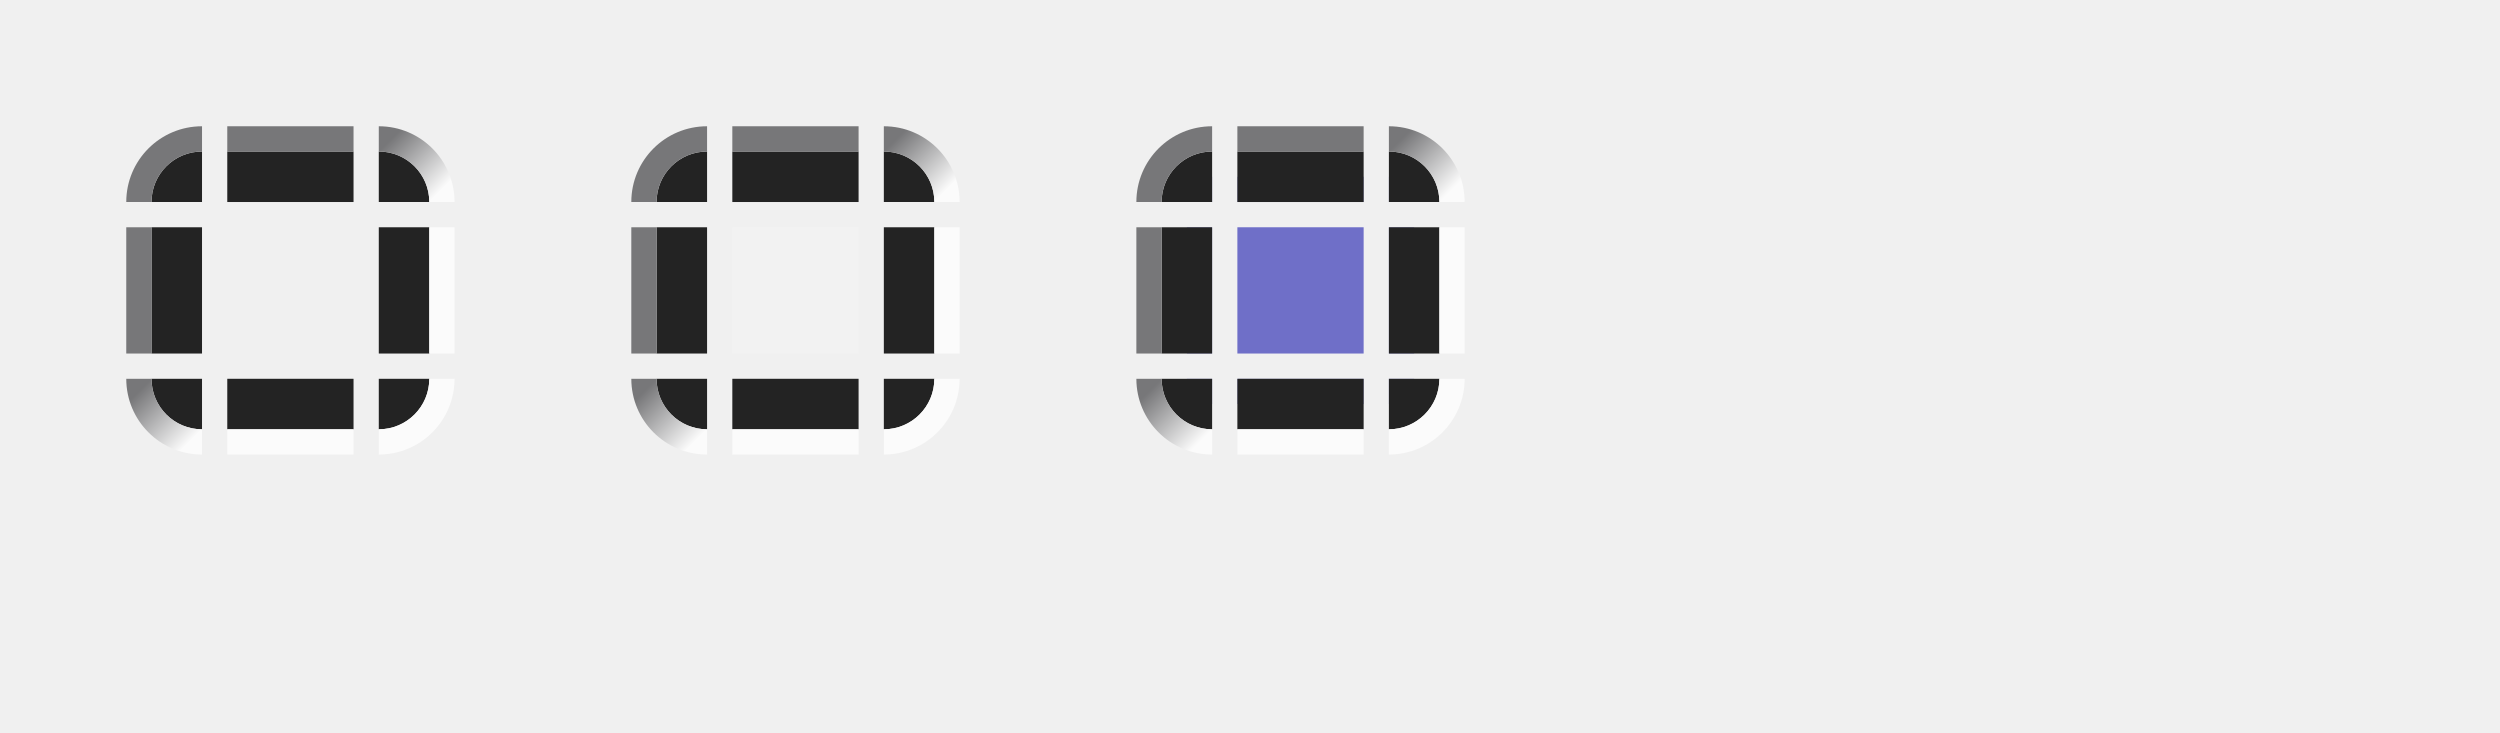
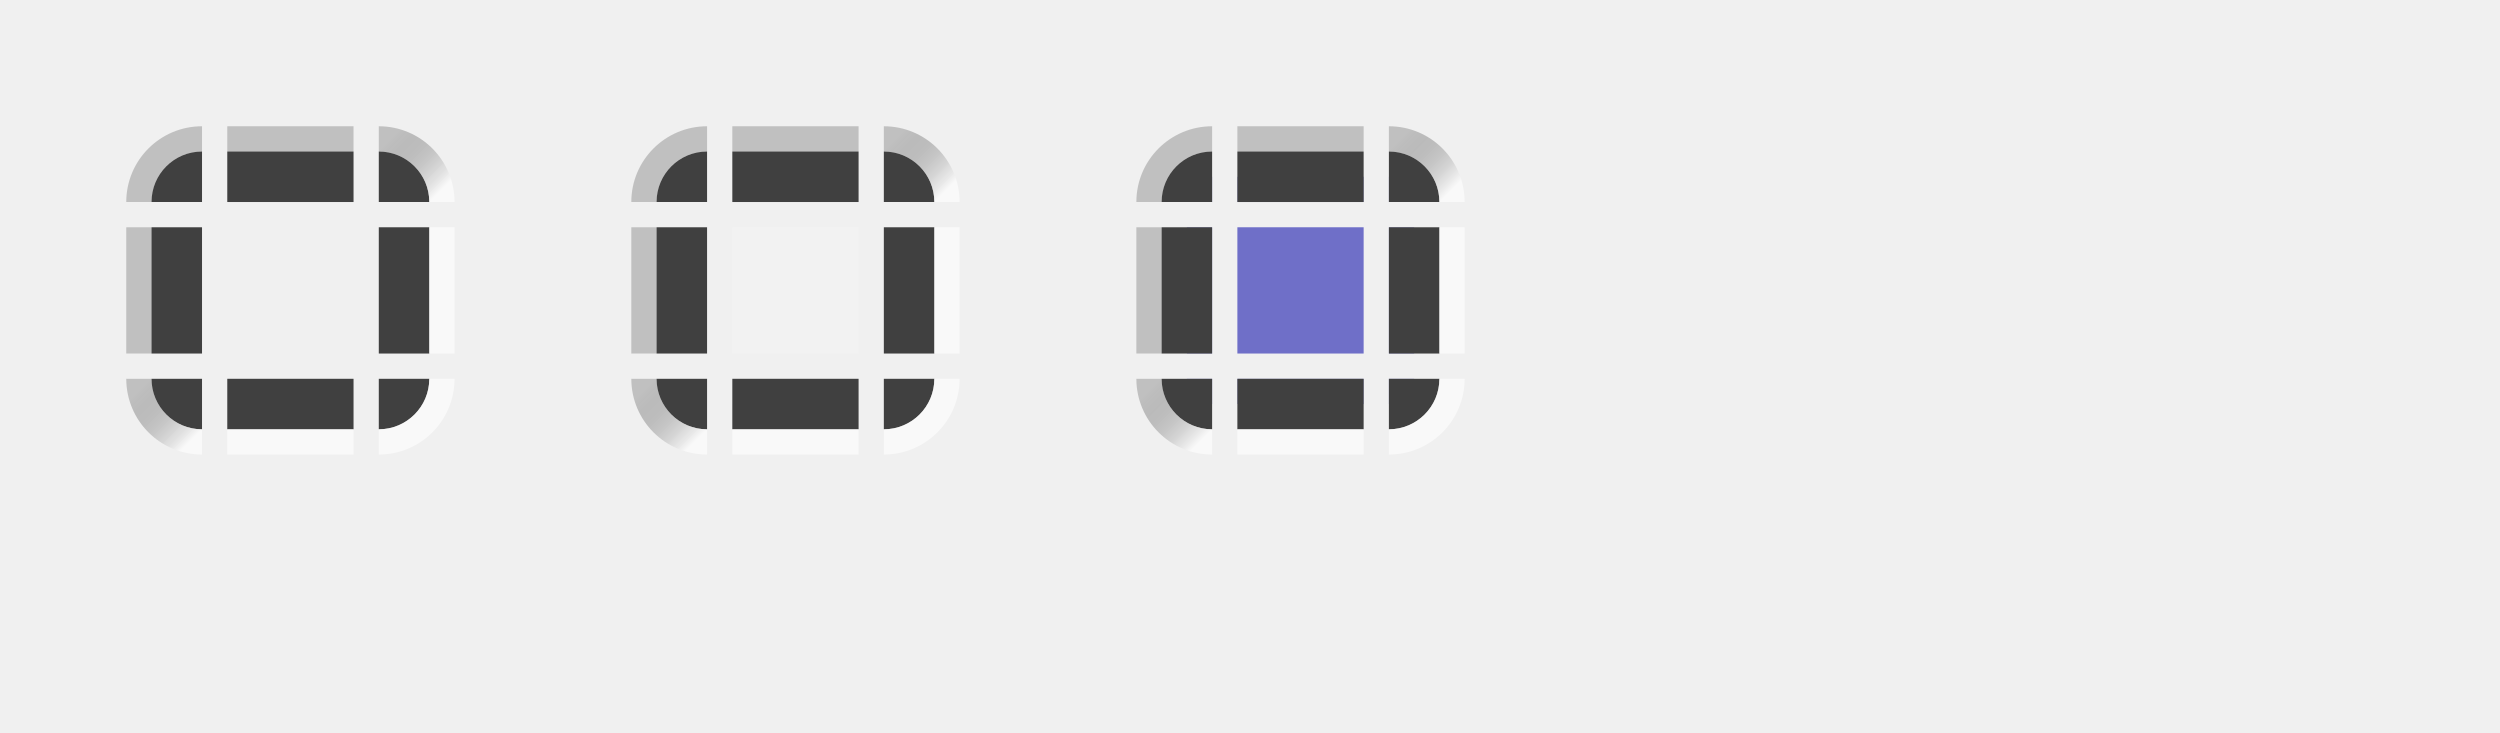
<svg xmlns="http://www.w3.org/2000/svg" xmlns:xlink="http://www.w3.org/1999/xlink" height="29" width="99" id="svg3124" version="1.0">
  <defs id="defs3126">
    <linearGradient xlink:href="#linearGradient4889" id="linearGradient6739" gradientUnits="userSpaceOnUse" x1="2" y1="49" x2="0" y2="47" />
    <linearGradient id="linearGradient4889">
-       <stop style="stop-color:#fbfbfb;stop-opacity:1;" offset="0" id="stop4885" />
-       <stop style="stop-color:#777779;stop-opacity:1" offset="1" id="stop4887" />
+       <stop style="stop-color:#ffffff;stop-opacity:0.6;" offset="0" id="stop4885" />
+       <stop style="stop-color:#000000;stop-opacity:0.2" offset="1" id="stop4887" />
    </linearGradient>
    <linearGradient xlink:href="#linearGradient4889" id="linearGradient6737" gradientUnits="userSpaceOnUse" x1="19" y1="32" x2="17" y2="30" />
    <linearGradient xlink:href="#linearGradient4889" id="linearGradient6739-7" gradientUnits="userSpaceOnUse" x1="2" y1="49" x2="0" y2="47" />
    <linearGradient xlink:href="#linearGradient4889" id="linearGradient6737-1" gradientUnits="userSpaceOnUse" x1="19" y1="32" x2="17" y2="30" />
    <linearGradient xlink:href="#linearGradient4889" id="linearGradient6739-9" gradientUnits="userSpaceOnUse" x1="2" y1="49" x2="0" y2="47" />
    <linearGradient xlink:href="#linearGradient4889" id="linearGradient6737-8" gradientUnits="userSpaceOnUse" x1="19" y1="32" x2="17" y2="30" />
  </defs>
  <g id="layer1" transform="translate(36.5,-28.86218)">
    <rect y="37.862" x="-27.5" height="5" width="5" id="normal-center" style="opacity:1;vector-effect:none;fill:#ff00ff;fill-opacity:0;stroke:none;stroke-width:0.783;stroke-linecap:square;stroke-linejoin:miter;stroke-miterlimit:8.3;stroke-dasharray:none;stroke-dashoffset:0;stroke-opacity:1;marker:none" />
    <g transform="translate(-30.5,4.862177)" id="normal-topleft">
      <path style="opacity:1;vector-effect:none;fill:#ff00ff;fill-opacity:0;stroke:none;stroke-width:0.783;stroke-linecap:square;stroke-linejoin:miter;stroke-miterlimit:8.3;stroke-dasharray:none;stroke-dashoffset:0;stroke-opacity:1;marker:none;font-variant-east_asian:normal" d="m 2,31 a 1,1 0 0 0 -1,1 h 1 z" id="path6929-3" />
-       <path style="opacity:1;vector-effect:none;fill:#232323;fill-opacity:1;stroke:none;stroke-width:0.495;stroke-linecap:square;stroke-linejoin:miter;stroke-miterlimit:8.3;stroke-dasharray:none;stroke-dashoffset:0;stroke-opacity:1;marker:none" d="m 2,30 a 2,2 0 0 0 -2,2 h 2 z" id="path6609-5" />
-       <path style="opacity:1;vector-effect:none;fill:#777779;fill-opacity:1;stroke:none;stroke-width:0.783;stroke-linecap:square;stroke-linejoin:miter;stroke-miterlimit:8.3;stroke-dasharray:none;stroke-dashoffset:0;stroke-opacity:1;marker:none" d="m 2,29 a 3,3 0 0 0 -3,3 h 1 a 2,2 0 0 1 2,-2 z" id="path6749-6" />
+       <path style="opacity:1;vector-effect:none;fill:#404040;fill-opacity:1;stroke:none;stroke-width:0.495;stroke-linecap:square;stroke-linejoin:miter;stroke-miterlimit:8.3;stroke-dasharray:none;stroke-dashoffset:0;stroke-opacity:1;marker:none" d="m 2,30 a 2,2 0 0 0 -2,2 h 2 z" id="path6609-5" />
+       <path style="opacity:1;vector-effect:none;fill:#000000;fill-opacity:0.2;stroke:none;stroke-width:0.783;stroke-linecap:square;stroke-linejoin:miter;stroke-miterlimit:8.3;stroke-dasharray:none;stroke-dashoffset:0;stroke-opacity:1;marker:none" d="m 2,29 a 3,3 0 0 0 -3,3 h 1 a 2,2 0 0 1 2,-2 z" id="path6749-6" />
    </g>
    <g transform="translate(-38.5,4.862175)" id="normal-topright">
      <path style="opacity:1;vector-effect:none;fill:#ff00ff;fill-opacity:0;stroke:none;stroke-width:0.783;stroke-linecap:square;stroke-linejoin:miter;stroke-miterlimit:8.3;stroke-dasharray:none;stroke-dashoffset:0;stroke-opacity:1;marker:none;font-variant-east_asian:normal" d="m 17,31 v 1 h 1 a 1,1 0 0 0 -1,-1 z" id="path6929-4-9" />
-       <path style="opacity:1;vector-effect:none;fill:#232323;fill-opacity:1;stroke:none;stroke-width:0.495;stroke-linecap:square;stroke-linejoin:miter;stroke-miterlimit:8.3;stroke-dasharray:none;stroke-dashoffset:0;stroke-opacity:1;marker:none" d="m 17,30 v 2 h 2 a 2,2 0 0 0 -2,-2 z" id="path6609-6-1" />
+       <path style="opacity:1;vector-effect:none;fill:#404040;fill-opacity:1;stroke:none;stroke-width:0.495;stroke-linecap:square;stroke-linejoin:miter;stroke-miterlimit:8.3;stroke-dasharray:none;stroke-dashoffset:0;stroke-opacity:1;marker:none" d="m 17,30 v 2 h 2 a 2,2 0 0 0 -2,-2 z" id="path6609-6-1" />
      <path style="opacity:1;vector-effect:none;fill:url(#linearGradient6737);fill-opacity:1;stroke:none;stroke-width:0.495;stroke-linecap:square;stroke-linejoin:miter;stroke-miterlimit:8.3;stroke-dasharray:none;stroke-dashoffset:0;stroke-opacity:1;marker:none" d="m 17,29 v 1 a 2,2 0 0 1 2,2 h 1 a 3,3 0 0 0 -3,-3 z" id="path6749-5-2" />
    </g>
    <g transform="translate(-30.5,-3.137825)" id="normal-bottomleft">
      <path style="opacity:1;vector-effect:none;fill:#ff00ff;fill-opacity:0;stroke:none;stroke-width:0.783;stroke-linecap:square;stroke-linejoin:miter;stroke-miterlimit:8.3;stroke-dasharray:none;stroke-dashoffset:0;stroke-opacity:1;marker:none;font-variant-east_asian:normal" d="m 1,47 a 1,1 0 0 0 1,1 v -1 z" id="path6929-5-0" />
-       <path style="opacity:1;vector-effect:none;fill:#232323;fill-opacity:1;stroke:none;stroke-width:0.495;stroke-linecap:square;stroke-linejoin:miter;stroke-miterlimit:8.3;stroke-dasharray:none;stroke-dashoffset:0;stroke-opacity:1;marker:none" d="m 0,47 a 2,2 0 0 0 2,2 v -2 z" id="path6609-3-93" />
+       <path style="opacity:1;vector-effect:none;fill:#404040;fill-opacity:1;stroke:none;stroke-width:0.495;stroke-linecap:square;stroke-linejoin:miter;stroke-miterlimit:8.3;stroke-dasharray:none;stroke-dashoffset:0;stroke-opacity:1;marker:none" d="m 0,47 a 2,2 0 0 0 2,2 v -2 z" id="path6609-3-93" />
      <path style="opacity:1;vector-effect:none;fill:url(#linearGradient6739);fill-opacity:1;stroke:none;stroke-width:0.495;stroke-linecap:square;stroke-linejoin:miter;stroke-miterlimit:8.3;stroke-dasharray:none;stroke-dashoffset:0;stroke-opacity:1;marker:none" d="m -1,47 a 3,3 0 0 0 3,3 V 49 A 2,2 0 0 1 0,47 Z" id="path6749-4-6" />
    </g>
    <g transform="translate(-38.5,-3.137825)" id="normal-bottomright">
      <path style="opacity:1;vector-effect:none;fill:#ff00ff;fill-opacity:0;stroke:none;stroke-width:0.783;stroke-linecap:square;stroke-linejoin:miter;stroke-miterlimit:8.3;stroke-dasharray:none;stroke-dashoffset:0;stroke-opacity:1;marker:none;font-variant-east_asian:normal" d="m 17,47 v 1 a 1,1 0 0 0 1,-1 z" id="path6929-2-6" />
-       <path style="opacity:1;vector-effect:none;fill:#232323;fill-opacity:1;stroke:none;stroke-width:0.495;stroke-linecap:square;stroke-linejoin:miter;stroke-miterlimit:8.3;stroke-dasharray:none;stroke-dashoffset:0;stroke-opacity:1;marker:none" d="m 17,47 v 2 a 2,2 0 0 0 2,-2 z" id="path6609-2-2" />
-       <path style="opacity:1;vector-effect:none;fill:#fbfbfb;fill-opacity:1;stroke:none;stroke-width:0.783;stroke-linecap:square;stroke-linejoin:miter;stroke-miterlimit:8.3;stroke-dasharray:none;stroke-dashoffset:0;stroke-opacity:1;marker:none" d="m 19,47 a 2,2 0 0 1 -2,2 v 1 a 3,3 0 0 0 3,-3 z" id="path6749-7-6" />
+       <path style="opacity:1;vector-effect:none;fill:#404040;fill-opacity:1;stroke:none;stroke-width:0.495;stroke-linecap:square;stroke-linejoin:miter;stroke-miterlimit:8.3;stroke-dasharray:none;stroke-dashoffset:0;stroke-opacity:1;marker:none" d="m 17,47 v 2 a 2,2 0 0 0 2,-2 z" id="path6609-2-2" />
+       <path style="opacity:1;vector-effect:none;fill:#ffffff;fill-opacity:0.6;stroke:none;stroke-width:0.783;stroke-linecap:square;stroke-linejoin:miter;stroke-miterlimit:8.3;stroke-dasharray:none;stroke-dashoffset:0;stroke-opacity:1;marker:none" d="m 19,47 a 2,2 0 0 1 -2,2 v 1 a 3,3 0 0 0 3,-3 z" id="path6749-7-6" />
    </g>
    <g transform="translate(-34.5,4.862175)" id="normal-top">
      <rect style="opacity:1;vector-effect:none;fill:#ff00ff;fill-opacity:0;stroke:none;stroke-width:0.783;stroke-linecap:square;stroke-linejoin:miter;stroke-miterlimit:8.3;stroke-dasharray:none;stroke-dashoffset:0;stroke-opacity:1;marker:none;font-variant-east_asian:normal" id="rect4780-3-41-1-3-36-8" width="5" height="1" x="7" y="31" />
-       <rect style="opacity:1;vector-effect:none;fill:#232323;fill-opacity:1;stroke:none;stroke-width:0.783;stroke-linecap:square;stroke-linejoin:miter;stroke-miterlimit:8.3;stroke-dasharray:none;stroke-dashoffset:0;stroke-opacity:1;marker:none" id="rect4817-61-85-0-6-1-7" width="5" height="2" x="7" y="30" />
-       <rect style="opacity:1;vector-effect:none;fill:#777779;fill-opacity:1;stroke:none;stroke-width:0.783;stroke-linecap:square;stroke-linejoin:miter;stroke-miterlimit:8.3;stroke-dasharray:none;stroke-dashoffset:0;stroke-opacity:1;marker:none" id="rect4851-1-1-93-7-1-2-2-9" width="5" height="1" x="7" y="29" />
+       <rect style="opacity:1;vector-effect:none;fill:#404040;fill-opacity:1;stroke:none;stroke-width:0.783;stroke-linecap:square;stroke-linejoin:miter;stroke-miterlimit:8.3;stroke-dasharray:none;stroke-dashoffset:0;stroke-opacity:1;marker:none" id="rect4817-61-85-0-6-1-7" width="5" height="2" x="7" y="30" />
+       <rect style="opacity:1;vector-effect:none;fill:#000000;fill-opacity:0.2;stroke:none;stroke-width:0.783;stroke-linecap:square;stroke-linejoin:miter;stroke-miterlimit:8.3;stroke-dasharray:none;stroke-dashoffset:0;stroke-opacity:1;marker:none" id="rect4851-1-1-93-7-1-2-2-9" width="5" height="1" x="7" y="29" />
    </g>
    <g transform="translate(-34.5,-3.137825)" id="normal-bottom">
      <rect style="opacity:1;vector-effect:none;fill:#ff00ff;fill-opacity:0;stroke:none;stroke-width:0.783;stroke-linecap:square;stroke-linejoin:miter;stroke-miterlimit:8.3;stroke-dasharray:none;stroke-dashoffset:0;stroke-opacity:1;marker:none;font-variant-east_asian:normal" id="rect4780-7-9-3-0-3-3-0" width="5" height="1" x="7" y="47" />
-       <rect style="opacity:1;vector-effect:none;fill:#232323;fill-opacity:1;stroke:none;stroke-width:0.783;stroke-linecap:square;stroke-linejoin:miter;stroke-miterlimit:8.3;stroke-dasharray:none;stroke-dashoffset:0;stroke-opacity:1;marker:none" id="rect4817-3-4-8-8-1-1-2" width="5" height="2" x="7" y="47" />
-       <rect style="opacity:1;vector-effect:none;fill:#fbfbfb;fill-opacity:1;stroke:none;stroke-width:0.783;stroke-linecap:square;stroke-linejoin:miter;stroke-miterlimit:8.3;stroke-dasharray:none;stroke-dashoffset:0;stroke-opacity:1;marker:none" id="rect4851-9-8-1-0-4-94-3" width="5" height="1" x="7" y="49" />
+       <rect style="opacity:1;vector-effect:none;fill:#404040;fill-opacity:1;stroke:none;stroke-width:0.783;stroke-linecap:square;stroke-linejoin:miter;stroke-miterlimit:8.3;stroke-dasharray:none;stroke-dashoffset:0;stroke-opacity:1;marker:none" id="rect4817-3-4-8-8-1-1-2" width="5" height="2" x="7" y="47" />
+       <rect style="opacity:1;vector-effect:none;fill:#ffffff;fill-opacity:0.6;stroke:none;stroke-width:0.783;stroke-linecap:square;stroke-linejoin:miter;stroke-miterlimit:8.3;stroke-dasharray:none;stroke-dashoffset:0;stroke-opacity:1;marker:none" id="rect4851-9-8-1-0-4-94-3" width="5" height="1" x="7" y="49" />
    </g>
    <g transform="translate(-30.5,0.8621752)" id="normal-left">
      <rect style="opacity:1;vector-effect:none;fill:#ff00ff;fill-opacity:0;stroke:none;stroke-width:0.783;stroke-linecap:square;stroke-linejoin:miter;stroke-miterlimit:8.3;stroke-dasharray:none;stroke-dashoffset:0;stroke-opacity:1;marker:none;font-variant-east_asian:normal" id="rect4780-2-5-96-4-8-8-5" width="1" height="5" x="1" y="37" />
-       <rect style="opacity:1;vector-effect:none;fill:#232323;fill-opacity:1;stroke:none;stroke-width:0.783;stroke-linecap:square;stroke-linejoin:miter;stroke-miterlimit:8.3;stroke-dasharray:none;stroke-dashoffset:0;stroke-opacity:1;marker:none" id="rect4834-03-43-6-4-4-9" width="2" height="5" x="0" y="37" />
-       <rect style="opacity:1;vector-effect:none;fill:#777779;fill-opacity:1;stroke:none;stroke-width:0.783;stroke-linecap:square;stroke-linejoin:miter;stroke-miterlimit:8.3;stroke-dasharray:none;stroke-dashoffset:0;stroke-opacity:1;marker:none" id="rect4868-2-0-0-38-5-0-5-2" width="1" height="5" x="-1" y="37" />
+       <rect style="opacity:1;vector-effect:none;fill:#404040;fill-opacity:1;stroke:none;stroke-width:0.783;stroke-linecap:square;stroke-linejoin:miter;stroke-miterlimit:8.3;stroke-dasharray:none;stroke-dashoffset:0;stroke-opacity:1;marker:none" id="rect4834-03-43-6-4-4-9" width="2" height="5" x="0" y="37" />
+       <rect style="opacity:1;vector-effect:none;fill:#000000;fill-opacity:0.2;stroke:none;stroke-width:0.783;stroke-linecap:square;stroke-linejoin:miter;stroke-miterlimit:8.3;stroke-dasharray:none;stroke-dashoffset:0;stroke-opacity:1;marker:none" id="rect4868-2-0-0-38-5-0-5-2" width="1" height="5" x="-1" y="37" />
    </g>
    <g transform="translate(-38.5,0.8621752)" id="normal-right">
      <rect style="opacity:1;vector-effect:none;fill:#ff00ff;fill-opacity:0;stroke:none;stroke-width:0.783;stroke-linecap:square;stroke-linejoin:miter;stroke-miterlimit:8.3;stroke-dasharray:none;stroke-dashoffset:0;stroke-opacity:1;marker:none;font-variant-east_asian:normal" id="rect4780-9-3-04-6-6-3-8" width="1" height="5" x="17" y="37" />
-       <rect style="opacity:1;vector-effect:none;fill:#232323;fill-opacity:1;stroke:none;stroke-width:0.783;stroke-linecap:square;stroke-linejoin:miter;stroke-miterlimit:8.3;stroke-dasharray:none;stroke-dashoffset:0;stroke-opacity:1;marker:none" id="rect4834-6-20-8-2-1-6-9" width="2" height="5" x="17" y="37" />
-       <rect style="opacity:1;vector-effect:none;fill:#fbfbfb;fill-opacity:1;stroke:none;stroke-width:0.783;stroke-linecap:square;stroke-linejoin:miter;stroke-miterlimit:8.3;stroke-dasharray:none;stroke-dashoffset:0;stroke-opacity:1;marker:none" id="rect4868-27-1-8-4-6-10-7" width="1" height="5" x="19" y="37" />
+       <rect style="opacity:1;vector-effect:none;fill:#404040;fill-opacity:1;stroke:none;stroke-width:0.783;stroke-linecap:square;stroke-linejoin:miter;stroke-miterlimit:8.3;stroke-dasharray:none;stroke-dashoffset:0;stroke-opacity:1;marker:none" id="rect4834-6-20-8-2-1-6-9" width="2" height="5" x="17" y="37" />
+       <rect style="opacity:1;vector-effect:none;fill:#ffffff;fill-opacity:0.6;stroke:none;stroke-width:0.783;stroke-linecap:square;stroke-linejoin:miter;stroke-miterlimit:8.3;stroke-dasharray:none;stroke-dashoffset:0;stroke-opacity:1;marker:none" id="rect4868-27-1-8-4-6-10-7" width="1" height="5" x="19" y="37" />
    </g>
    <rect y="37.862" x="-7.5" height="5" width="5" id="hover-center" style="opacity:1;vector-effect:none;fill:#ffffff;fill-opacity:0.15;stroke:none;stroke-width:0.783;stroke-linecap:square;stroke-linejoin:miter;stroke-miterlimit:8.3;stroke-dasharray:none;stroke-dashoffset:0;stroke-opacity:1;marker:none" />
    <g transform="translate(-10.5,4.862177)" id="hover-topleft">
      <path style="opacity:1;vector-effect:none;fill:#ffffff;fill-opacity:0.15;stroke:none;stroke-width:0.783;stroke-linecap:square;stroke-linejoin:miter;stroke-miterlimit:8.3;stroke-dasharray:none;stroke-dashoffset:0;stroke-opacity:1;marker:none;font-variant-east_asian:normal" d="m 2,31 a 1,1 0 0 0 -1,1 h 1 z" id="path6929-3-7" />
-       <path style="opacity:1;vector-effect:none;fill:#232323;fill-opacity:1;stroke:none;stroke-width:0.495;stroke-linecap:square;stroke-linejoin:miter;stroke-miterlimit:8.3;stroke-dasharray:none;stroke-dashoffset:0;stroke-opacity:1;marker:none" d="m 2,30 a 2,2 0 0 0 -2,2 h 2 z" id="path6609-5-7" />
-       <path style="opacity:1;vector-effect:none;fill:#777779;fill-opacity:1;stroke:none;stroke-width:0.783;stroke-linecap:square;stroke-linejoin:miter;stroke-miterlimit:8.3;stroke-dasharray:none;stroke-dashoffset:0;stroke-opacity:1;marker:none" d="m 2,29 a 3,3 0 0 0 -3,3 h 1 a 2,2 0 0 1 2,-2 z" id="path6749-6-6" />
+       <path style="opacity:1;vector-effect:none;fill:#404040;fill-opacity:1;stroke:none;stroke-width:0.495;stroke-linecap:square;stroke-linejoin:miter;stroke-miterlimit:8.3;stroke-dasharray:none;stroke-dashoffset:0;stroke-opacity:1;marker:none" d="m 2,30 a 2,2 0 0 0 -2,2 h 2 z" id="path6609-5-7" />
+       <path style="opacity:1;vector-effect:none;fill:#000000;fill-opacity:0.2;stroke:none;stroke-width:0.783;stroke-linecap:square;stroke-linejoin:miter;stroke-miterlimit:8.3;stroke-dasharray:none;stroke-dashoffset:0;stroke-opacity:1;marker:none" d="m 2,29 a 3,3 0 0 0 -3,3 h 1 a 2,2 0 0 1 2,-2 z" id="path6749-6-6" />
    </g>
    <g transform="translate(-18.5,4.862175)" id="hover-topright">
      <path style="opacity:1;vector-effect:none;fill:#ffffff;fill-opacity:0.15;stroke:none;stroke-width:0.783;stroke-linecap:square;stroke-linejoin:miter;stroke-miterlimit:8.3;stroke-dasharray:none;stroke-dashoffset:0;stroke-opacity:1;marker:none;font-variant-east_asian:normal" d="m 17,31 v 1 h 1 a 1,1 0 0 0 -1,-1 z" id="path6929-4-9-3" />
-       <path style="opacity:1;vector-effect:none;fill:#232323;fill-opacity:1;stroke:none;stroke-width:0.495;stroke-linecap:square;stroke-linejoin:miter;stroke-miterlimit:8.3;stroke-dasharray:none;stroke-dashoffset:0;stroke-opacity:1;marker:none" d="m 17,30 v 2 h 2 a 2,2 0 0 0 -2,-2 z" id="path6609-6-1-6" />
+       <path style="opacity:1;vector-effect:none;fill:#404040;fill-opacity:1;stroke:none;stroke-width:0.495;stroke-linecap:square;stroke-linejoin:miter;stroke-miterlimit:8.3;stroke-dasharray:none;stroke-dashoffset:0;stroke-opacity:1;marker:none" d="m 17,30 v 2 h 2 a 2,2 0 0 0 -2,-2 z" id="path6609-6-1-6" />
      <path style="opacity:1;vector-effect:none;fill:url(#linearGradient6737-1);fill-opacity:1;stroke:none;stroke-width:0.495;stroke-linecap:square;stroke-linejoin:miter;stroke-miterlimit:8.3;stroke-dasharray:none;stroke-dashoffset:0;stroke-opacity:1;marker:none" d="m 17,29 v 1 a 2,2 0 0 1 2,2 h 1 a 3,3 0 0 0 -3,-3 z" id="path6749-5-2-5" />
    </g>
    <g transform="translate(-10.5,-3.137825)" id="hover-bottomleft">
      <path style="opacity:1;vector-effect:none;fill:#ffffff;fill-opacity:0.15;stroke:none;stroke-width:0.783;stroke-linecap:square;stroke-linejoin:miter;stroke-miterlimit:8.3;stroke-dasharray:none;stroke-dashoffset:0;stroke-opacity:1;marker:none;font-variant-east_asian:normal" d="m 1,47 a 1,1 0 0 0 1,1 v -1 z" id="path6929-5-0-3" />
-       <path style="opacity:1;vector-effect:none;fill:#232323;fill-opacity:1;stroke:none;stroke-width:0.495;stroke-linecap:square;stroke-linejoin:miter;stroke-miterlimit:8.3;stroke-dasharray:none;stroke-dashoffset:0;stroke-opacity:1;marker:none" d="m 0,47 a 2,2 0 0 0 2,2 v -2 z" id="path6609-3-93-9" />
+       <path style="opacity:1;vector-effect:none;fill:#404040;fill-opacity:1;stroke:none;stroke-width:0.495;stroke-linecap:square;stroke-linejoin:miter;stroke-miterlimit:8.3;stroke-dasharray:none;stroke-dashoffset:0;stroke-opacity:1;marker:none" d="m 0,47 a 2,2 0 0 0 2,2 v -2 z" id="path6609-3-93-9" />
      <path style="opacity:1;vector-effect:none;fill:url(#linearGradient6739-7);fill-opacity:1;stroke:none;stroke-width:0.495;stroke-linecap:square;stroke-linejoin:miter;stroke-miterlimit:8.3;stroke-dasharray:none;stroke-dashoffset:0;stroke-opacity:1;marker:none" d="m -1,47 a 3,3 0 0 0 3,3 V 49 A 2,2 0 0 1 0,47 Z" id="path6749-4-6-4" />
    </g>
    <g transform="translate(-18.5,-3.137825)" id="hover-bottomright">
      <path style="opacity:1;vector-effect:none;fill:#ffffff;fill-opacity:0.15;stroke:none;stroke-width:0.783;stroke-linecap:square;stroke-linejoin:miter;stroke-miterlimit:8.3;stroke-dasharray:none;stroke-dashoffset:0;stroke-opacity:1;marker:none;font-variant-east_asian:normal" d="m 17,47 v 1 a 1,1 0 0 0 1,-1 z" id="path6929-2-6-1" />
-       <path style="opacity:1;vector-effect:none;fill:#232323;fill-opacity:1;stroke:none;stroke-width:0.495;stroke-linecap:square;stroke-linejoin:miter;stroke-miterlimit:8.3;stroke-dasharray:none;stroke-dashoffset:0;stroke-opacity:1;marker:none" d="m 17,47 v 2 a 2,2 0 0 0 2,-2 z" id="path6609-2-2-2" />
-       <path style="opacity:1;vector-effect:none;fill:#fbfbfb;fill-opacity:1;stroke:none;stroke-width:0.783;stroke-linecap:square;stroke-linejoin:miter;stroke-miterlimit:8.3;stroke-dasharray:none;stroke-dashoffset:0;stroke-opacity:1;marker:none" d="m 19,47 a 2,2 0 0 1 -2,2 v 1 a 3,3 0 0 0 3,-3 z" id="path6749-7-6-9" />
+       <path style="opacity:1;vector-effect:none;fill:#404040;fill-opacity:1;stroke:none;stroke-width:0.495;stroke-linecap:square;stroke-linejoin:miter;stroke-miterlimit:8.3;stroke-dasharray:none;stroke-dashoffset:0;stroke-opacity:1;marker:none" d="m 17,47 v 2 a 2,2 0 0 0 2,-2 z" id="path6609-2-2-2" />
+       <path style="opacity:1;vector-effect:none;fill:#ffffff;fill-opacity:0.6;stroke:none;stroke-width:0.783;stroke-linecap:square;stroke-linejoin:miter;stroke-miterlimit:8.3;stroke-dasharray:none;stroke-dashoffset:0;stroke-opacity:1;marker:none" d="m 19,47 a 2,2 0 0 1 -2,2 v 1 a 3,3 0 0 0 3,-3 z" id="path6749-7-6-9" />
    </g>
    <g transform="translate(-14.5,4.862175)" id="hover-top">
      <rect style="opacity:1;vector-effect:none;fill:#ffffff;fill-opacity:0.15;stroke:none;stroke-width:0.783;stroke-linecap:square;stroke-linejoin:miter;stroke-miterlimit:8.3;stroke-dasharray:none;stroke-dashoffset:0;stroke-opacity:1;marker:none;font-variant-east_asian:normal" id="rect4780-3-41-1-3-36-8-9" width="5" height="1" x="7" y="31" />
-       <rect style="opacity:1;vector-effect:none;fill:#232323;fill-opacity:1;stroke:none;stroke-width:0.783;stroke-linecap:square;stroke-linejoin:miter;stroke-miterlimit:8.3;stroke-dasharray:none;stroke-dashoffset:0;stroke-opacity:1;marker:none" id="rect4817-61-85-0-6-1-7-0" width="5" height="2" x="7" y="30" />
-       <rect style="opacity:1;vector-effect:none;fill:#777779;fill-opacity:1;stroke:none;stroke-width:0.783;stroke-linecap:square;stroke-linejoin:miter;stroke-miterlimit:8.3;stroke-dasharray:none;stroke-dashoffset:0;stroke-opacity:1;marker:none" id="rect4851-1-1-93-7-1-2-2-9-8" width="5" height="1" x="7" y="29" />
+       <rect style="opacity:1;vector-effect:none;fill:#404040;fill-opacity:1;stroke:none;stroke-width:0.783;stroke-linecap:square;stroke-linejoin:miter;stroke-miterlimit:8.3;stroke-dasharray:none;stroke-dashoffset:0;stroke-opacity:1;marker:none" id="rect4817-61-85-0-6-1-7-0" width="5" height="2" x="7" y="30" />
+       <rect style="opacity:1;vector-effect:none;fill:#000000;fill-opacity:0.2;stroke:none;stroke-width:0.783;stroke-linecap:square;stroke-linejoin:miter;stroke-miterlimit:8.3;stroke-dasharray:none;stroke-dashoffset:0;stroke-opacity:1;marker:none" id="rect4851-1-1-93-7-1-2-2-9-8" width="5" height="1" x="7" y="29" />
    </g>
    <g transform="translate(-14.5,-3.137825)" id="hover-bottom">
      <rect style="opacity:1;vector-effect:none;fill:#ffffff;fill-opacity:0.15;stroke:none;stroke-width:0.783;stroke-linecap:square;stroke-linejoin:miter;stroke-miterlimit:8.3;stroke-dasharray:none;stroke-dashoffset:0;stroke-opacity:1;marker:none;font-variant-east_asian:normal" id="rect4780-7-9-3-0-3-3-0-5" width="5" height="1" x="7" y="47" />
-       <rect style="opacity:1;vector-effect:none;fill:#232323;fill-opacity:1;stroke:none;stroke-width:0.783;stroke-linecap:square;stroke-linejoin:miter;stroke-miterlimit:8.3;stroke-dasharray:none;stroke-dashoffset:0;stroke-opacity:1;marker:none" id="rect4817-3-4-8-8-1-1-2-0" width="5" height="2" x="7" y="47" />
-       <rect style="opacity:1;vector-effect:none;fill:#fbfbfb;fill-opacity:1;stroke:none;stroke-width:0.783;stroke-linecap:square;stroke-linejoin:miter;stroke-miterlimit:8.3;stroke-dasharray:none;stroke-dashoffset:0;stroke-opacity:1;marker:none" id="rect4851-9-8-1-0-4-94-3-9" width="5" height="1" x="7" y="49" />
+       <rect style="opacity:1;vector-effect:none;fill:#404040;fill-opacity:1;stroke:none;stroke-width:0.783;stroke-linecap:square;stroke-linejoin:miter;stroke-miterlimit:8.3;stroke-dasharray:none;stroke-dashoffset:0;stroke-opacity:1;marker:none" id="rect4817-3-4-8-8-1-1-2-0" width="5" height="2" x="7" y="47" />
+       <rect style="opacity:1;vector-effect:none;fill:#ffffff;fill-opacity:0.6;stroke:none;stroke-width:0.783;stroke-linecap:square;stroke-linejoin:miter;stroke-miterlimit:8.3;stroke-dasharray:none;stroke-dashoffset:0;stroke-opacity:1;marker:none" id="rect4851-9-8-1-0-4-94-3-9" width="5" height="1" x="7" y="49" />
    </g>
    <g transform="translate(-10.5,0.8621752)" id="hover-left">
      <rect style="opacity:1;vector-effect:none;fill:#ffffff;fill-opacity:0.15;stroke:none;stroke-width:0.783;stroke-linecap:square;stroke-linejoin:miter;stroke-miterlimit:8.3;stroke-dasharray:none;stroke-dashoffset:0;stroke-opacity:1;marker:none;font-variant-east_asian:normal" id="rect4780-2-5-96-4-8-8-5-3" width="1" height="5" x="1" y="37" />
-       <rect style="opacity:1;vector-effect:none;fill:#232323;fill-opacity:1;stroke:none;stroke-width:0.783;stroke-linecap:square;stroke-linejoin:miter;stroke-miterlimit:8.3;stroke-dasharray:none;stroke-dashoffset:0;stroke-opacity:1;marker:none" id="rect4834-03-43-6-4-4-9-8" width="2" height="5" x="0" y="37" />
-       <rect style="opacity:1;vector-effect:none;fill:#777779;fill-opacity:1;stroke:none;stroke-width:0.783;stroke-linecap:square;stroke-linejoin:miter;stroke-miterlimit:8.3;stroke-dasharray:none;stroke-dashoffset:0;stroke-opacity:1;marker:none" id="rect4868-2-0-0-38-5-0-5-2-5" width="1" height="5" x="-1" y="37" />
+       <rect style="opacity:1;vector-effect:none;fill:#404040;fill-opacity:1;stroke:none;stroke-width:0.783;stroke-linecap:square;stroke-linejoin:miter;stroke-miterlimit:8.3;stroke-dasharray:none;stroke-dashoffset:0;stroke-opacity:1;marker:none" id="rect4834-03-43-6-4-4-9-8" width="2" height="5" x="0" y="37" />
+       <rect style="opacity:1;vector-effect:none;fill:#000000;fill-opacity:0.2;stroke:none;stroke-width:0.783;stroke-linecap:square;stroke-linejoin:miter;stroke-miterlimit:8.3;stroke-dasharray:none;stroke-dashoffset:0;stroke-opacity:1;marker:none" id="rect4868-2-0-0-38-5-0-5-2-5" width="1" height="5" x="-1" y="37" />
    </g>
    <g transform="translate(-18.5,0.8621752)" id="hover-right">
      <rect style="opacity:1;vector-effect:none;fill:#ffffff;fill-opacity:0.15;stroke:none;stroke-width:0.783;stroke-linecap:square;stroke-linejoin:miter;stroke-miterlimit:8.3;stroke-dasharray:none;stroke-dashoffset:0;stroke-opacity:1;marker:none;font-variant-east_asian:normal" id="rect4780-9-3-04-6-6-3-8-1" width="1" height="5" x="17" y="37" />
-       <rect style="opacity:1;vector-effect:none;fill:#232323;fill-opacity:1;stroke:none;stroke-width:0.783;stroke-linecap:square;stroke-linejoin:miter;stroke-miterlimit:8.3;stroke-dasharray:none;stroke-dashoffset:0;stroke-opacity:1;marker:none" id="rect4834-6-20-8-2-1-6-9-1" width="2" height="5" x="17" y="37" />
-       <rect style="opacity:1;vector-effect:none;fill:#fbfbfb;fill-opacity:1;stroke:none;stroke-width:0.783;stroke-linecap:square;stroke-linejoin:miter;stroke-miterlimit:8.3;stroke-dasharray:none;stroke-dashoffset:0;stroke-opacity:1;marker:none" id="rect4868-27-1-8-4-6-10-7-5" width="1" height="5" x="19" y="37" />
+       <rect style="opacity:1;vector-effect:none;fill:#404040;fill-opacity:1;stroke:none;stroke-width:0.783;stroke-linecap:square;stroke-linejoin:miter;stroke-miterlimit:8.3;stroke-dasharray:none;stroke-dashoffset:0;stroke-opacity:1;marker:none" id="rect4834-6-20-8-2-1-6-9-1" width="2" height="5" x="17" y="37" />
+       <rect style="opacity:1;vector-effect:none;fill:#ffffff;fill-opacity:0.6;stroke:none;stroke-width:0.783;stroke-linecap:square;stroke-linejoin:miter;stroke-miterlimit:8.3;stroke-dasharray:none;stroke-dashoffset:0;stroke-opacity:1;marker:none" id="rect4868-27-1-8-4-6-10-7-5" width="1" height="5" x="19" y="37" />
    </g>
    <rect y="37.862" x="12.5" height="5" width="5" id="active-center" style="opacity:0.75;vector-effect:none;fill:#4444bb;fill-opacity:1;stroke:none;stroke-width:0.783;stroke-linecap:square;stroke-linejoin:miter;stroke-miterlimit:8.3;stroke-dasharray:none;stroke-dashoffset:0;stroke-opacity:1;marker:none" />
    <g transform="translate(9.5,4.862177)" id="active-topleft">
      <path style="opacity:0.5;vector-effect:none;fill:#4444bb;fill-opacity:1;stroke:none;stroke-width:0.783;stroke-linecap:square;stroke-linejoin:miter;stroke-miterlimit:8.3;stroke-dasharray:none;stroke-dashoffset:0;stroke-opacity:1;marker:none;font-variant-east_asian:normal" d="m 2,31 a 1,1 0 0 0 -1,1 h 1 z" id="path6929-3-3" />
-       <path style="opacity:1;vector-effect:none;fill:#232323;fill-opacity:1;stroke:none;stroke-width:0.495;stroke-linecap:square;stroke-linejoin:miter;stroke-miterlimit:8.3;stroke-dasharray:none;stroke-dashoffset:0;stroke-opacity:1;marker:none" d="m 2,30 a 2,2 0 0 0 -2,2 h 2 z" id="path6609-5-0" />
-       <path style="opacity:1;vector-effect:none;fill:#777779;fill-opacity:1;stroke:none;stroke-width:0.783;stroke-linecap:square;stroke-linejoin:miter;stroke-miterlimit:8.3;stroke-dasharray:none;stroke-dashoffset:0;stroke-opacity:1;marker:none" d="m 2,29 a 3,3 0 0 0 -3,3 h 1 a 2,2 0 0 1 2,-2 z" id="path6749-6-4" />
+       <path style="opacity:1;vector-effect:none;fill:#404040;fill-opacity:1;stroke:none;stroke-width:0.495;stroke-linecap:square;stroke-linejoin:miter;stroke-miterlimit:8.3;stroke-dasharray:none;stroke-dashoffset:0;stroke-opacity:1;marker:none" d="m 2,30 a 2,2 0 0 0 -2,2 h 2 z" id="path6609-5-0" />
+       <path style="opacity:1;vector-effect:none;fill:#000000;fill-opacity:0.2;stroke:none;stroke-width:0.783;stroke-linecap:square;stroke-linejoin:miter;stroke-miterlimit:8.3;stroke-dasharray:none;stroke-dashoffset:0;stroke-opacity:1;marker:none" d="m 2,29 a 3,3 0 0 0 -3,3 h 1 a 2,2 0 0 1 2,-2 z" id="path6749-6-4" />
    </g>
    <g transform="translate(1.5,4.862175)" id="active-topright">
      <path style="opacity:0.5;vector-effect:none;fill:#4444bb;fill-opacity:1;stroke:none;stroke-width:0.783;stroke-linecap:square;stroke-linejoin:miter;stroke-miterlimit:8.3;stroke-dasharray:none;stroke-dashoffset:0;stroke-opacity:1;marker:none;font-variant-east_asian:normal" d="m 17,31 v 1 h 1 a 1,1 0 0 0 -1,-1 z" id="path6929-4-9-4" />
-       <path style="opacity:1;vector-effect:none;fill:#232323;fill-opacity:1;stroke:none;stroke-width:0.495;stroke-linecap:square;stroke-linejoin:miter;stroke-miterlimit:8.3;stroke-dasharray:none;stroke-dashoffset:0;stroke-opacity:1;marker:none" d="m 17,30 v 2 h 2 a 2,2 0 0 0 -2,-2 z" id="path6609-6-1-4" />
+       <path style="opacity:1;vector-effect:none;fill:#404040;fill-opacity:1;stroke:none;stroke-width:0.495;stroke-linecap:square;stroke-linejoin:miter;stroke-miterlimit:8.3;stroke-dasharray:none;stroke-dashoffset:0;stroke-opacity:1;marker:none" d="m 17,30 v 2 h 2 a 2,2 0 0 0 -2,-2 z" id="path6609-6-1-4" />
      <path style="opacity:1;vector-effect:none;fill:url(#linearGradient6737-8);fill-opacity:1;stroke:none;stroke-width:0.495;stroke-linecap:square;stroke-linejoin:miter;stroke-miterlimit:8.3;stroke-dasharray:none;stroke-dashoffset:0;stroke-opacity:1;marker:none" d="m 17,29 v 1 a 2,2 0 0 1 2,2 h 1 a 3,3 0 0 0 -3,-3 z" id="path6749-5-2-7" />
    </g>
    <g transform="translate(9.5,-3.137825)" id="active-bottomleft">
      <path style="opacity:0.5;vector-effect:none;fill:#4444bb;fill-opacity:1;stroke:none;stroke-width:0.783;stroke-linecap:square;stroke-linejoin:miter;stroke-miterlimit:8.3;stroke-dasharray:none;stroke-dashoffset:0;stroke-opacity:1;marker:none;font-variant-east_asian:normal" d="m 1,47 a 1,1 0 0 0 1,1 v -1 z" id="path6929-5-0-1" />
-       <path style="opacity:1;vector-effect:none;fill:#232323;fill-opacity:1;stroke:none;stroke-width:0.495;stroke-linecap:square;stroke-linejoin:miter;stroke-miterlimit:8.3;stroke-dasharray:none;stroke-dashoffset:0;stroke-opacity:1;marker:none" d="m 0,47 a 2,2 0 0 0 2,2 v -2 z" id="path6609-3-93-7" />
+       <path style="opacity:1;vector-effect:none;fill:#404040;fill-opacity:1;stroke:none;stroke-width:0.495;stroke-linecap:square;stroke-linejoin:miter;stroke-miterlimit:8.3;stroke-dasharray:none;stroke-dashoffset:0;stroke-opacity:1;marker:none" d="m 0,47 a 2,2 0 0 0 2,2 v -2 z" id="path6609-3-93-7" />
      <path style="opacity:1;vector-effect:none;fill:url(#linearGradient6739-9);fill-opacity:1;stroke:none;stroke-width:0.495;stroke-linecap:square;stroke-linejoin:miter;stroke-miterlimit:8.3;stroke-dasharray:none;stroke-dashoffset:0;stroke-opacity:1;marker:none" d="m -1,47 a 3,3 0 0 0 3,3 V 49 A 2,2 0 0 1 0,47 Z" id="path6749-4-6-5" />
    </g>
    <g transform="translate(1.5,-3.137825)" id="active-bottomright">
      <path style="opacity:0.5;vector-effect:none;fill:#4444bb;fill-opacity:1;stroke:none;stroke-width:0.783;stroke-linecap:square;stroke-linejoin:miter;stroke-miterlimit:8.3;stroke-dasharray:none;stroke-dashoffset:0;stroke-opacity:1;marker:none;font-variant-east_asian:normal" d="m 17,47 v 1 a 1,1 0 0 0 1,-1 z" id="path6929-2-6-6" />
-       <path style="opacity:1;vector-effect:none;fill:#232323;fill-opacity:1;stroke:none;stroke-width:0.495;stroke-linecap:square;stroke-linejoin:miter;stroke-miterlimit:8.3;stroke-dasharray:none;stroke-dashoffset:0;stroke-opacity:1;marker:none" d="m 17,47 v 2 a 2,2 0 0 0 2,-2 z" id="path6609-2-2-21" />
-       <path style="opacity:1;vector-effect:none;fill:#fbfbfb;fill-opacity:1;stroke:none;stroke-width:0.783;stroke-linecap:square;stroke-linejoin:miter;stroke-miterlimit:8.3;stroke-dasharray:none;stroke-dashoffset:0;stroke-opacity:1;marker:none" d="m 19,47 a 2,2 0 0 1 -2,2 v 1 a 3,3 0 0 0 3,-3 z" id="path6749-7-6-7" />
+       <path style="opacity:1;vector-effect:none;fill:#404040;fill-opacity:1;stroke:none;stroke-width:0.495;stroke-linecap:square;stroke-linejoin:miter;stroke-miterlimit:8.3;stroke-dasharray:none;stroke-dashoffset:0;stroke-opacity:1;marker:none" d="m 17,47 v 2 a 2,2 0 0 0 2,-2 z" id="path6609-2-2-21" />
+       <path style="opacity:1;vector-effect:none;fill:#ffffff;fill-opacity:0.6;stroke:none;stroke-width:0.783;stroke-linecap:square;stroke-linejoin:miter;stroke-miterlimit:8.3;stroke-dasharray:none;stroke-dashoffset:0;stroke-opacity:1;marker:none" d="m 19,47 a 2,2 0 0 1 -2,2 v 1 a 3,3 0 0 0 3,-3 z" id="path6749-7-6-7" />
    </g>
    <g transform="translate(5.5,4.862175)" id="active-top">
      <rect style="opacity:0.5;vector-effect:none;fill:#4444bb;fill-opacity:1;stroke:none;stroke-width:0.783;stroke-linecap:square;stroke-linejoin:miter;stroke-miterlimit:8.3;stroke-dasharray:none;stroke-dashoffset:0;stroke-opacity:1;marker:none;font-variant-east_asian:normal" id="rect4780-3-41-1-3-36-8-5" width="5" height="1" x="7" y="31" />
-       <rect style="opacity:1;vector-effect:none;fill:#232323;fill-opacity:1;stroke:none;stroke-width:0.783;stroke-linecap:square;stroke-linejoin:miter;stroke-miterlimit:8.3;stroke-dasharray:none;stroke-dashoffset:0;stroke-opacity:1;marker:none" id="rect4817-61-85-0-6-1-7-7" width="5" height="2" x="7" y="30" />
-       <rect style="opacity:1;vector-effect:none;fill:#777779;fill-opacity:1;stroke:none;stroke-width:0.783;stroke-linecap:square;stroke-linejoin:miter;stroke-miterlimit:8.3;stroke-dasharray:none;stroke-dashoffset:0;stroke-opacity:1;marker:none" id="rect4851-1-1-93-7-1-2-2-9-4" width="5" height="1" x="7" y="29" />
+       <rect style="opacity:1;vector-effect:none;fill:#404040;fill-opacity:1;stroke:none;stroke-width:0.783;stroke-linecap:square;stroke-linejoin:miter;stroke-miterlimit:8.3;stroke-dasharray:none;stroke-dashoffset:0;stroke-opacity:1;marker:none" id="rect4817-61-85-0-6-1-7-7" width="5" height="2" x="7" y="30" />
+       <rect style="opacity:1;vector-effect:none;fill:#000000;fill-opacity:0.2;stroke:none;stroke-width:0.783;stroke-linecap:square;stroke-linejoin:miter;stroke-miterlimit:8.3;stroke-dasharray:none;stroke-dashoffset:0;stroke-opacity:1;marker:none" id="rect4851-1-1-93-7-1-2-2-9-4" width="5" height="1" x="7" y="29" />
    </g>
    <g transform="translate(5.5,-3.137825)" id="active-bottom">
      <rect style="opacity:0.5;vector-effect:none;fill:#4444bb;fill-opacity:1;stroke:none;stroke-width:0.783;stroke-linecap:square;stroke-linejoin:miter;stroke-miterlimit:8.3;stroke-dasharray:none;stroke-dashoffset:0;stroke-opacity:1;marker:none;font-variant-east_asian:normal" id="rect4780-7-9-3-0-3-3-0-8" width="5" height="1" x="7" y="47" />
-       <rect style="opacity:1;vector-effect:none;fill:#232323;fill-opacity:1;stroke:none;stroke-width:0.783;stroke-linecap:square;stroke-linejoin:miter;stroke-miterlimit:8.3;stroke-dasharray:none;stroke-dashoffset:0;stroke-opacity:1;marker:none" id="rect4817-3-4-8-8-1-1-2-5" width="5" height="2" x="7" y="47" />
-       <rect style="opacity:1;vector-effect:none;fill:#fbfbfb;fill-opacity:1;stroke:none;stroke-width:0.783;stroke-linecap:square;stroke-linejoin:miter;stroke-miterlimit:8.3;stroke-dasharray:none;stroke-dashoffset:0;stroke-opacity:1;marker:none" id="rect4851-9-8-1-0-4-94-3-97" width="5" height="1" x="7" y="49" />
+       <rect style="opacity:1;vector-effect:none;fill:#404040;fill-opacity:1;stroke:none;stroke-width:0.783;stroke-linecap:square;stroke-linejoin:miter;stroke-miterlimit:8.3;stroke-dasharray:none;stroke-dashoffset:0;stroke-opacity:1;marker:none" id="rect4817-3-4-8-8-1-1-2-5" width="5" height="2" x="7" y="47" />
+       <rect style="opacity:1;vector-effect:none;fill:#ffffff;fill-opacity:0.6;stroke:none;stroke-width:0.783;stroke-linecap:square;stroke-linejoin:miter;stroke-miterlimit:8.3;stroke-dasharray:none;stroke-dashoffset:0;stroke-opacity:1;marker:none" id="rect4851-9-8-1-0-4-94-3-97" width="5" height="1" x="7" y="49" />
    </g>
    <g transform="translate(9.5,0.8621752)" id="active-left">
      <rect style="opacity:0.5;vector-effect:none;fill:#4444bb;fill-opacity:1;stroke:none;stroke-width:0.783;stroke-linecap:square;stroke-linejoin:miter;stroke-miterlimit:8.3;stroke-dasharray:none;stroke-dashoffset:0;stroke-opacity:1;marker:none;font-variant-east_asian:normal" id="rect4780-2-5-96-4-8-8-5-38" width="1" height="5" x="1" y="37" />
-       <rect style="opacity:1;vector-effect:none;fill:#232323;fill-opacity:1;stroke:none;stroke-width:0.783;stroke-linecap:square;stroke-linejoin:miter;stroke-miterlimit:8.3;stroke-dasharray:none;stroke-dashoffset:0;stroke-opacity:1;marker:none" id="rect4834-03-43-6-4-4-9-83" width="2" height="5" x="0" y="37" />
-       <rect style="opacity:1;vector-effect:none;fill:#777779;fill-opacity:1;stroke:none;stroke-width:0.783;stroke-linecap:square;stroke-linejoin:miter;stroke-miterlimit:8.3;stroke-dasharray:none;stroke-dashoffset:0;stroke-opacity:1;marker:none" id="rect4868-2-0-0-38-5-0-5-2-1" width="1" height="5" x="-1" y="37" />
+       <rect style="opacity:1;vector-effect:none;fill:#404040;fill-opacity:1;stroke:none;stroke-width:0.783;stroke-linecap:square;stroke-linejoin:miter;stroke-miterlimit:8.3;stroke-dasharray:none;stroke-dashoffset:0;stroke-opacity:1;marker:none" id="rect4834-03-43-6-4-4-9-83" width="2" height="5" x="0" y="37" />
+       <rect style="opacity:1;vector-effect:none;fill:#000000;fill-opacity:0.2;stroke:none;stroke-width:0.783;stroke-linecap:square;stroke-linejoin:miter;stroke-miterlimit:8.3;stroke-dasharray:none;stroke-dashoffset:0;stroke-opacity:1;marker:none" id="rect4868-2-0-0-38-5-0-5-2-1" width="1" height="5" x="-1" y="37" />
    </g>
    <g transform="translate(1.5,0.8621752)" id="active-right">
      <rect style="opacity:0.5;vector-effect:none;fill:#4444bb;fill-opacity:1;stroke:none;stroke-width:0.783;stroke-linecap:square;stroke-linejoin:miter;stroke-miterlimit:8.3;stroke-dasharray:none;stroke-dashoffset:0;stroke-opacity:1;marker:none;font-variant-east_asian:normal" id="rect4780-9-3-04-6-6-3-8-9" width="1" height="5" x="17" y="37" />
-       <rect style="opacity:1;vector-effect:none;fill:#232323;fill-opacity:1;stroke:none;stroke-width:0.783;stroke-linecap:square;stroke-linejoin:miter;stroke-miterlimit:8.3;stroke-dasharray:none;stroke-dashoffset:0;stroke-opacity:1;marker:none" id="rect4834-6-20-8-2-1-6-9-6" width="2" height="5" x="17" y="37" />
-       <rect style="opacity:1;vector-effect:none;fill:#fbfbfb;fill-opacity:1;stroke:none;stroke-width:0.783;stroke-linecap:square;stroke-linejoin:miter;stroke-miterlimit:8.3;stroke-dasharray:none;stroke-dashoffset:0;stroke-opacity:1;marker:none" id="rect4868-27-1-8-4-6-10-7-4" width="1" height="5" x="19" y="37" />
+       <rect style="opacity:1;vector-effect:none;fill:#404040;fill-opacity:1;stroke:none;stroke-width:0.783;stroke-linecap:square;stroke-linejoin:miter;stroke-miterlimit:8.3;stroke-dasharray:none;stroke-dashoffset:0;stroke-opacity:1;marker:none" id="rect4834-6-20-8-2-1-6-9-6" width="2" height="5" x="17" y="37" />
+       <rect style="opacity:1;vector-effect:none;fill:#ffffff;fill-opacity:0.6;stroke:none;stroke-width:0.783;stroke-linecap:square;stroke-linejoin:miter;stroke-miterlimit:8.3;stroke-dasharray:none;stroke-dashoffset:0;stroke-opacity:1;marker:none" id="rect4868-27-1-8-4-6-10-7-4" width="1" height="5" x="19" y="37" />
    </g>
  </g>
</svg>
